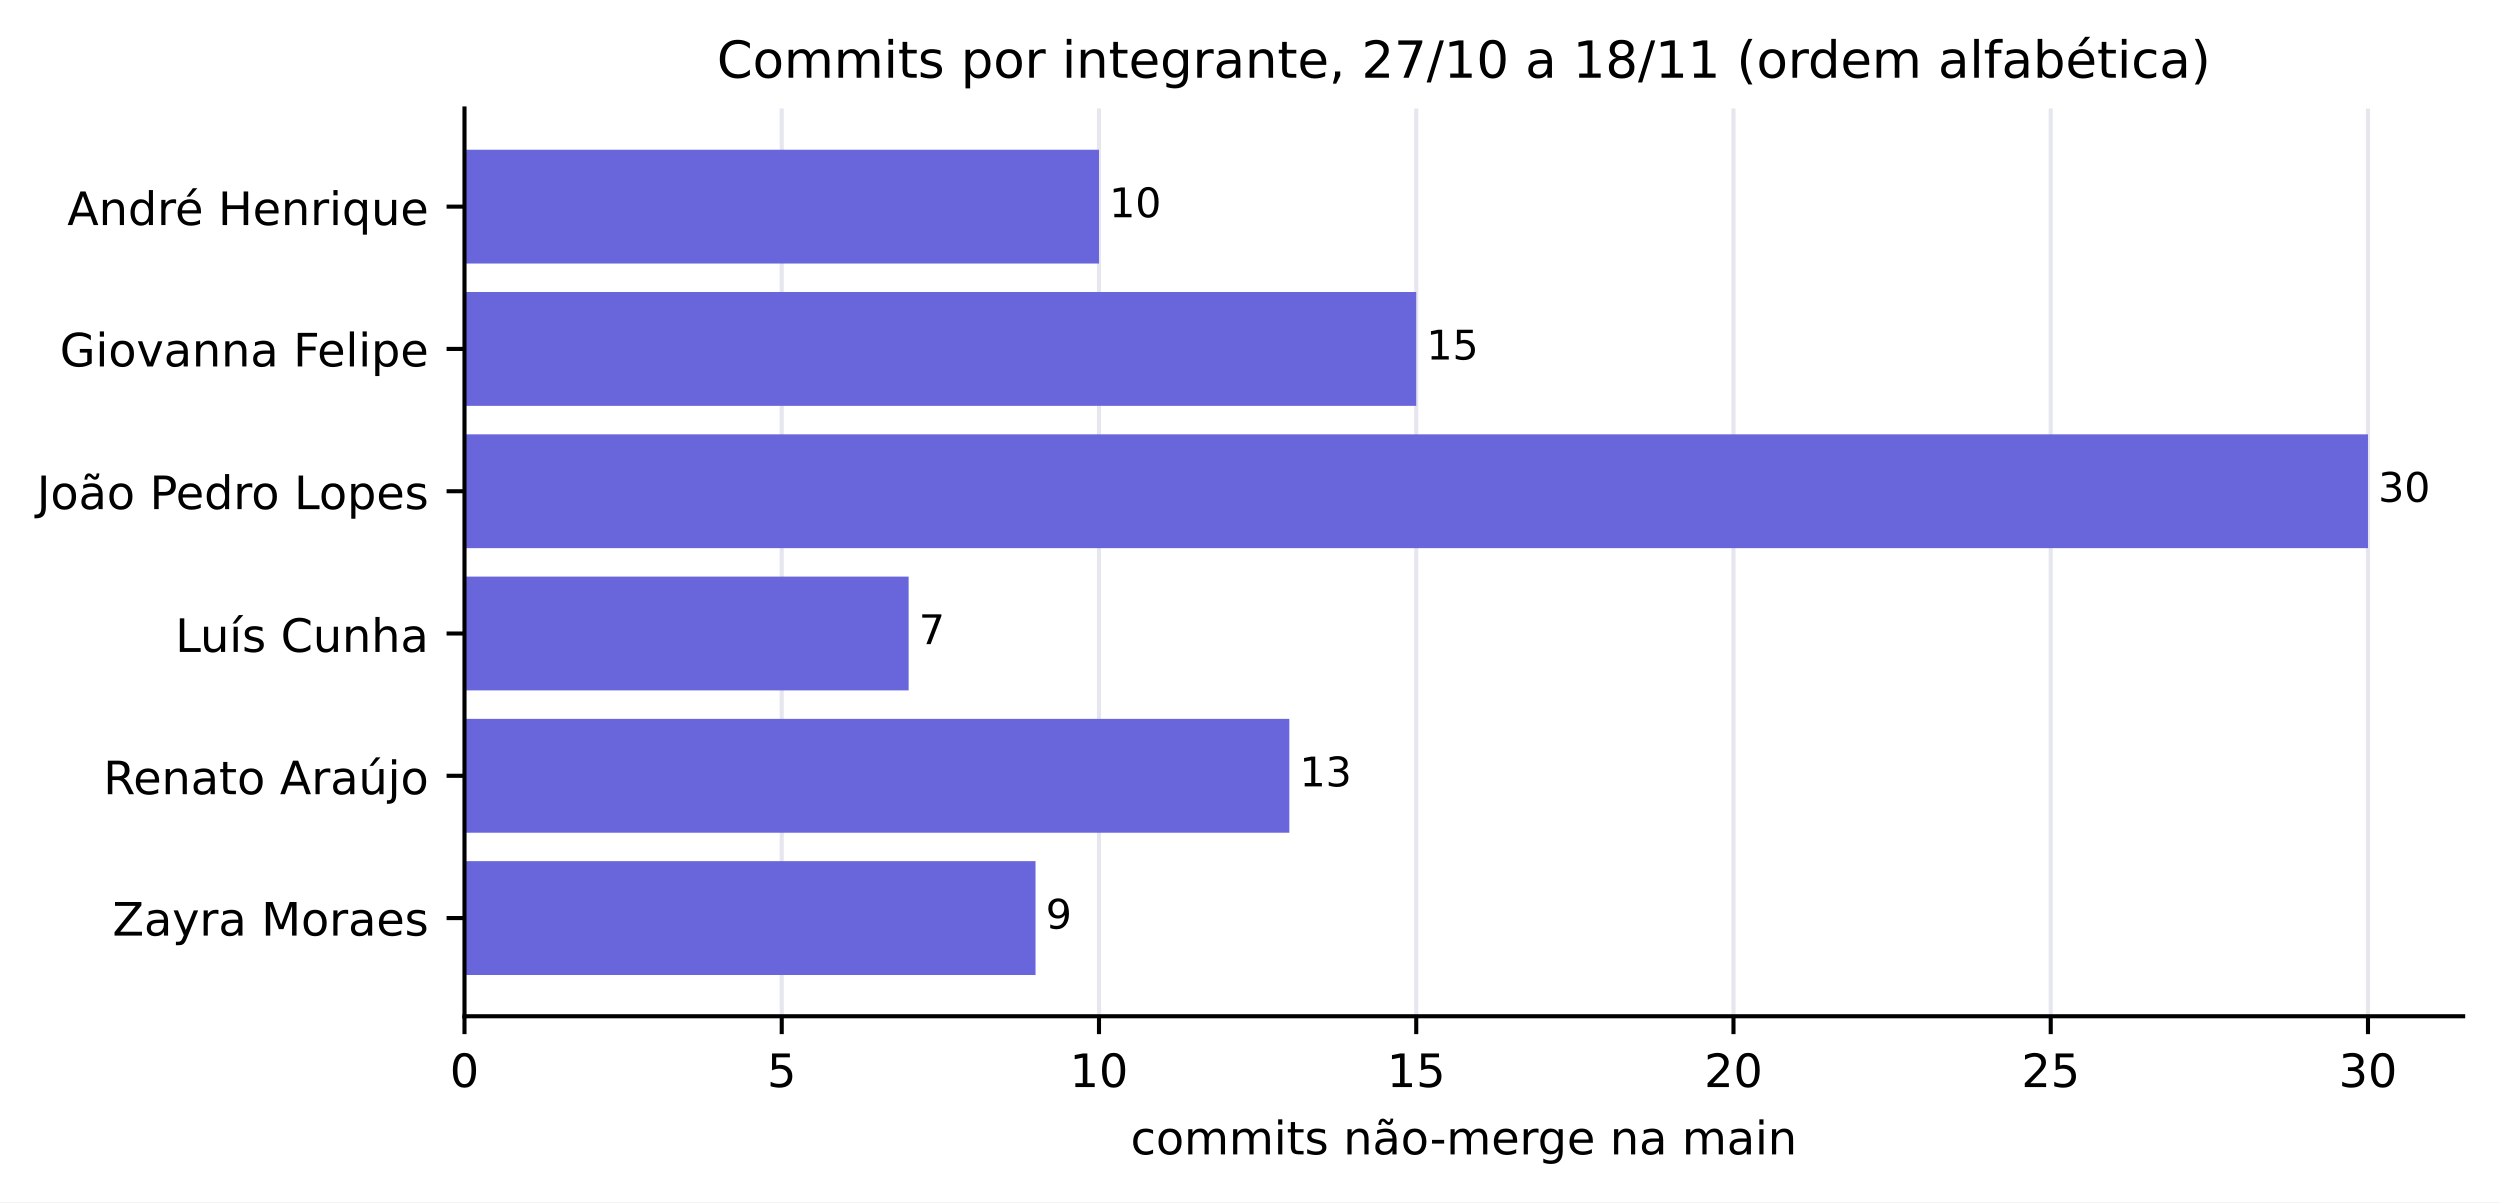
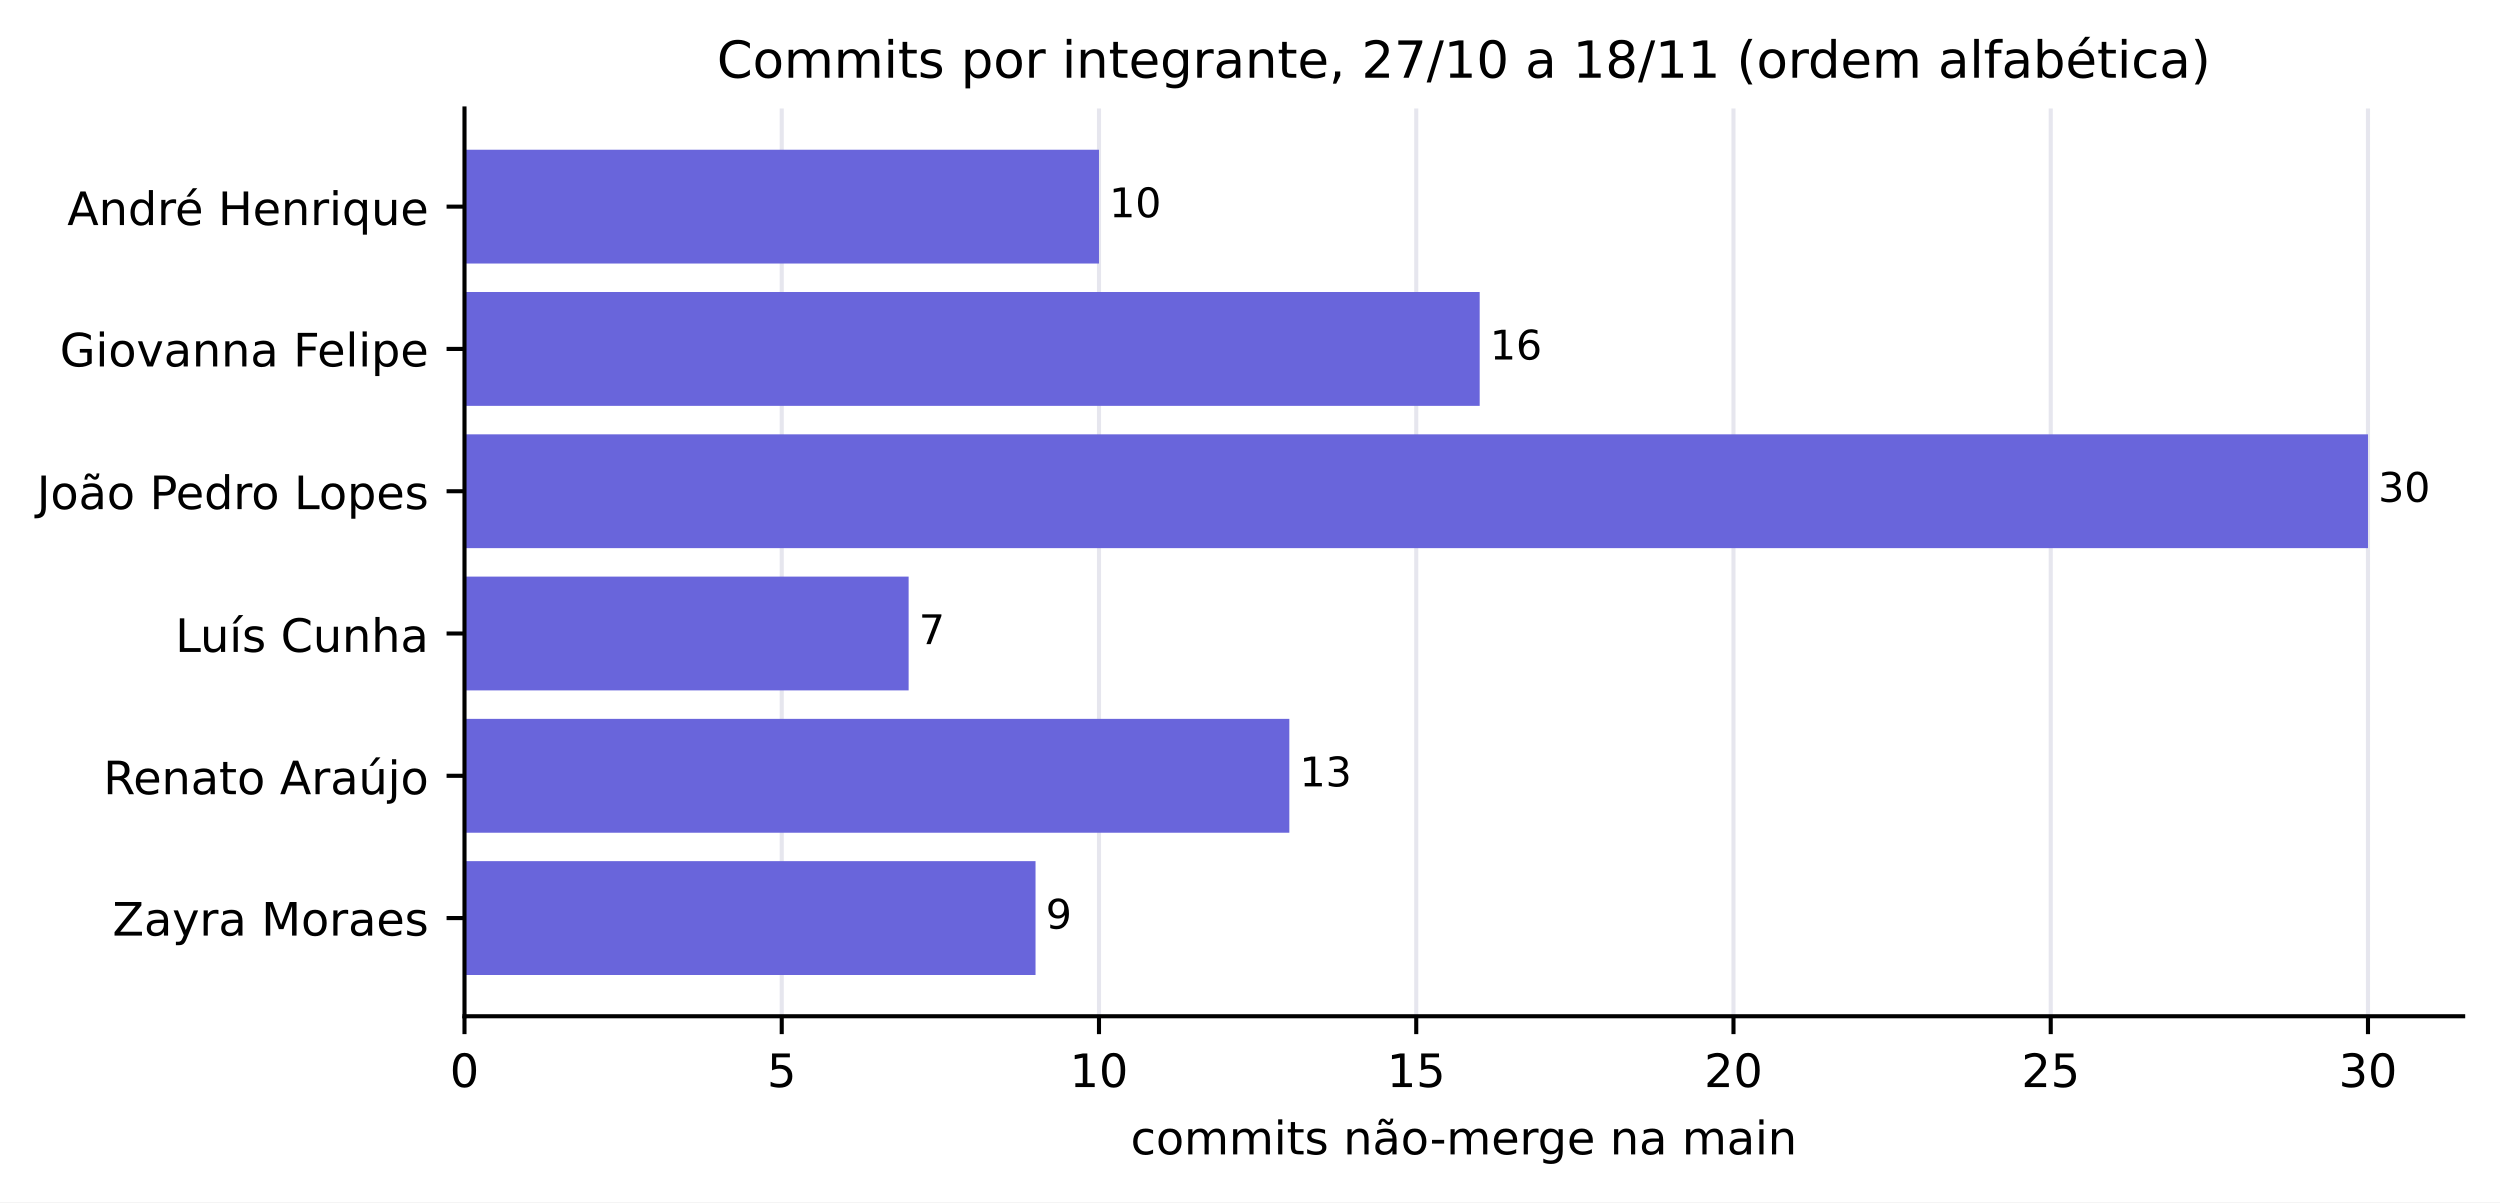
<svg xmlns="http://www.w3.org/2000/svg" xmlns:xlink="http://www.w3.org/1999/xlink" width="488.575pt" height="234.96pt" viewBox="0 0 488.575 234.96" version="1.1">
  <defs>
    <style type="text/css">*{stroke-linejoin: round; stroke-linecap: butt}</style>
  </defs>
  <g id="figure_1">
    <g id="patch_1">
      <path d="M 0 234.96  L 488.575 234.96  L 488.575 0  L 0 0  z " style="fill: #ffffff" />
    </g>
    <g id="axes_1">
      <g id="patch_2">
        <path d="M 90.775 198.606  L 481.375 198.606  L 481.375 21.198  L 90.775 21.198  z " style="fill: #ffffff" />
      </g>
      <g id="matplotlib.axis_1">
        <g id="xtick_1">
          <g id="line2d_1">
            <path d="M 90.775 198.606  L 90.775 21.198  " clip-path="url(#p9c40b0acbf)" style="fill: none; stroke: #e6e6ee; stroke-width: 0.8; stroke-linecap: square" />
          </g>
          <g id="line2d_2">
            <defs>
              <path id="m75a7fae0de" d="M 0 0  L 0 3.5  " style="stroke: #000000; stroke-width: 0.8" />
            </defs>
            <g>
              <use xlink:href="#m75a7fae0de" x="90.775" y="198.606" style="stroke: #000000; stroke-width: 0.8" />
            </g>
          </g>
          <g id="text_1">
            <text style="font-size: 9px; font-family: 'DejaVu Sans', 'Bitstream Vera Sans', 'Computer Modern Sans Serif', 'Lucida Grande', 'Verdana', 'Geneva', 'Lucid', 'Arial', 'Helvetica', 'Avant Garde', sans-serif; text-anchor: middle" x="90.775" y="212.444" transform="rotate(-0 90.77453 212.4443)">0</text>
          </g>
        </g>
        <g id="xtick_2">
          <g id="line2d_3">
            <path d="M 152.775 198.606  L 152.775 21.198  " clip-path="url(#p9c40b0acbf)" style="fill: none; stroke: #e6e6ee; stroke-width: 0.8; stroke-linecap: square" />
          </g>
          <g id="line2d_4">
            <g>
              <use xlink:href="#m75a7fae0de" x="152.775" y="198.606" style="stroke: #000000; stroke-width: 0.8" />
            </g>
          </g>
          <g id="text_2">
            <text style="font-size: 9px; font-family: 'DejaVu Sans', 'Bitstream Vera Sans', 'Computer Modern Sans Serif', 'Lucida Grande', 'Verdana', 'Geneva', 'Lucid', 'Arial', 'Helvetica', 'Avant Garde', sans-serif; text-anchor: middle" x="152.775" y="212.444" transform="rotate(-0 152.7745 212.4443)">5</text>
          </g>
        </g>
        <g id="xtick_3">
          <g id="line2d_5">
            <path d="M 214.775 198.606  L 214.775 21.198  " clip-path="url(#p9c40b0acbf)" style="fill: none; stroke: #e6e6ee; stroke-width: 0.8; stroke-linecap: square" />
          </g>
          <g id="line2d_6">
            <g>
              <use xlink:href="#m75a7fae0de" x="214.775" y="198.606" style="stroke: #000000; stroke-width: 0.8" />
            </g>
          </g>
          <g id="text_3">
            <text style="font-size: 9px; font-family: 'DejaVu Sans', 'Bitstream Vera Sans', 'Computer Modern Sans Serif', 'Lucida Grande', 'Verdana', 'Geneva', 'Lucid', 'Arial', 'Helvetica', 'Avant Garde', sans-serif; text-anchor: middle" x="214.775" y="212.444" transform="rotate(-0 214.7745 212.4443)">10</text>
          </g>
        </g>
        <g id="xtick_4">
          <g id="line2d_7">
            <path d="M 276.775 198.606  L 276.775 21.198  " clip-path="url(#p9c40b0acbf)" style="fill: none; stroke: #e6e6ee; stroke-width: 0.8; stroke-linecap: square" />
          </g>
          <g id="line2d_8">
            <g>
              <use xlink:href="#m75a7fae0de" x="276.775" y="198.606" style="stroke: #000000; stroke-width: 0.8" />
            </g>
          </g>
          <g id="text_4">
            <text style="font-size: 9px; font-family: 'DejaVu Sans', 'Bitstream Vera Sans', 'Computer Modern Sans Serif', 'Lucida Grande', 'Verdana', 'Geneva', 'Lucid', 'Arial', 'Helvetica', 'Avant Garde', sans-serif; text-anchor: middle" x="276.775" y="212.444" transform="rotate(-0 276.7745 212.4443)">15</text>
          </g>
        </g>
        <g id="xtick_5">
          <g id="line2d_9">
            <path d="M 338.775 198.606  L 338.775 21.198  " clip-path="url(#p9c40b0acbf)" style="fill: none; stroke: #e6e6ee; stroke-width: 0.8; stroke-linecap: square" />
          </g>
          <g id="line2d_10">
            <g>
              <use xlink:href="#m75a7fae0de" x="338.775" y="198.606" style="stroke: #000000; stroke-width: 0.8" />
            </g>
          </g>
          <g id="text_5">
            <text style="font-size: 9px; font-family: 'DejaVu Sans', 'Bitstream Vera Sans', 'Computer Modern Sans Serif', 'Lucida Grande', 'Verdana', 'Geneva', 'Lucid', 'Arial', 'Helvetica', 'Avant Garde', sans-serif; text-anchor: middle" x="338.775" y="212.444" transform="rotate(-0 338.7745 212.4443)">20</text>
          </g>
        </g>
        <g id="xtick_6">
          <g id="line2d_11">
            <path d="M 400.775 198.606  L 400.775 21.198  " clip-path="url(#p9c40b0acbf)" style="fill: none; stroke: #e6e6ee; stroke-width: 0.8; stroke-linecap: square" />
          </g>
          <g id="line2d_12">
            <g>
              <use xlink:href="#m75a7fae0de" x="400.775" y="198.606" style="stroke: #000000; stroke-width: 0.8" />
            </g>
          </g>
          <g id="text_6">
            <text style="font-size: 9px; font-family: 'DejaVu Sans', 'Bitstream Vera Sans', 'Computer Modern Sans Serif', 'Lucida Grande', 'Verdana', 'Geneva', 'Lucid', 'Arial', 'Helvetica', 'Avant Garde', sans-serif; text-anchor: middle" x="400.775" y="212.444" transform="rotate(-0 400.7745 212.4443)">25</text>
          </g>
        </g>
        <g id="xtick_7">
          <g id="line2d_13">
            <path d="M 462.775 198.606  L 462.775 21.198  " clip-path="url(#p9c40b0acbf)" style="fill: none; stroke: #e6e6ee; stroke-width: 0.8; stroke-linecap: square" />
          </g>
          <g id="line2d_14">
            <g>
              <use xlink:href="#m75a7fae0de" x="462.775" y="198.606" style="stroke: #000000; stroke-width: 0.8" />
            </g>
          </g>
          <g id="text_7">
            <text style="font-size: 9px; font-family: 'DejaVu Sans', 'Bitstream Vera Sans', 'Computer Modern Sans Serif', 'Lucida Grande', 'Verdana', 'Geneva', 'Lucid', 'Arial', 'Helvetica', 'Avant Garde', sans-serif; text-anchor: middle" x="462.775" y="212.444" transform="rotate(-0 462.7745 212.4443)">30</text>
          </g>
        </g>
        <g id="text_8">
          <text style="font-size: 9px; font-family: 'DejaVu Sans', 'Bitstream Vera Sans', 'Computer Modern Sans Serif', 'Lucida Grande', 'Verdana', 'Geneva', 'Lucid', 'Arial', 'Helvetica', 'Avant Garde', sans-serif; text-anchor: middle" x="286.075" y="225.598" transform="rotate(-0 286.0745 225.5983)">commits não-merge na main</text>
        </g>
      </g>
      <g id="matplotlib.axis_2">
        <g id="ytick_1">
          <g id="line2d_15">
            <defs>
              <path id="mc12583780d" d="M 0 0  L -3.5 0  " style="stroke: #000000; stroke-width: 0.8" />
            </defs>
            <g>
              <use xlink:href="#mc12583780d" x="90.775" y="40.385" style="stroke: #000000; stroke-width: 0.8" />
            </g>
          </g>
          <g id="text_9">
            <text style="font-size: 9px; font-family: 'DejaVu Sans', 'Bitstream Vera Sans', 'Computer Modern Sans Serif', 'Lucida Grande', 'Verdana', 'Geneva', 'Lucid', 'Arial', 'Helvetica', 'Avant Garde', sans-serif; text-anchor: end" x="83.775" y="43.984" transform="rotate(-0 83.77453 43.98449)">André Henrique</text>
          </g>
        </g>
        <g id="ytick_2">
          <g id="line2d_16">
            <g>
              <use xlink:href="#mc12583780d" x="90.775" y="68.192" style="stroke: #000000; stroke-width: 0.8" />
            </g>
          </g>
          <g id="text_10">
            <text style="font-size: 9px; font-family: 'DejaVu Sans', 'Bitstream Vera Sans', 'Computer Modern Sans Serif', 'Lucida Grande', 'Verdana', 'Geneva', 'Lucid', 'Arial', 'Helvetica', 'Avant Garde', sans-serif; text-anchor: end" x="83.775" y="71.611" transform="rotate(-0 83.77453 71.61139)">Giovanna Felipe</text>
          </g>
        </g>
        <g id="ytick_3">
          <g id="line2d_17">
            <g>
              <use xlink:href="#mc12583780d" x="90.775" y="95.999" style="stroke: #000000; stroke-width: 0.8" />
            </g>
          </g>
          <g id="text_11">
            <text style="font-size: 9px; font-family: 'DejaVu Sans', 'Bitstream Vera Sans', 'Computer Modern Sans Serif', 'Lucida Grande', 'Verdana', 'Geneva', 'Lucid', 'Arial', 'Helvetica', 'Avant Garde', sans-serif; text-anchor: end" x="83.775" y="99.495" transform="rotate(-0 83.77453 99.49493)">João Pedro Lopes</text>
          </g>
        </g>
        <g id="ytick_4">
          <g id="line2d_18">
            <g>
              <use xlink:href="#mc12583780d" x="90.775" y="123.806" style="stroke: #000000; stroke-width: 0.8" />
            </g>
          </g>
          <g id="text_12">
            <text style="font-size: 9px; font-family: 'DejaVu Sans', 'Bitstream Vera Sans', 'Computer Modern Sans Serif', 'Lucida Grande', 'Verdana', 'Geneva', 'Lucid', 'Arial', 'Helvetica', 'Avant Garde', sans-serif; text-anchor: end" x="83.775" y="127.405" transform="rotate(-0 83.77453 127.4052)">Luís Cunha</text>
          </g>
        </g>
        <g id="ytick_5">
          <g id="line2d_19">
            <g>
              <use xlink:href="#mc12583780d" x="90.775" y="151.613" style="stroke: #000000; stroke-width: 0.8" />
            </g>
          </g>
          <g id="text_13">
            <text style="font-size: 9px; font-family: 'DejaVu Sans', 'Bitstream Vera Sans', 'Computer Modern Sans Serif', 'Lucida Grande', 'Verdana', 'Geneva', 'Lucid', 'Arial', 'Helvetica', 'Avant Garde', sans-serif; text-anchor: end" x="83.775" y="155.212" transform="rotate(-0 83.77453 155.2121)">Renato Araújo</text>
          </g>
        </g>
        <g id="ytick_6">
          <g id="line2d_20">
            <g>
              <use xlink:href="#mc12583780d" x="90.775" y="179.42" style="stroke: #000000; stroke-width: 0.8" />
            </g>
          </g>
          <g id="text_14">
            <text style="font-size: 9px; font-family: 'DejaVu Sans', 'Bitstream Vera Sans', 'Computer Modern Sans Serif', 'Lucida Grande', 'Verdana', 'Geneva', 'Lucid', 'Arial', 'Helvetica', 'Avant Garde', sans-serif; text-anchor: end" x="83.775" y="182.839" transform="rotate(-0 83.77453 182.8386)">Zayra Moraes</text>
          </g>
        </g>
      </g>
      <g id="patch_3">
        <path d="M 90.775 29.262  L 214.775 29.262  L 214.775 51.508  L 90.775 51.508  z " clip-path="url(#p9c40b0acbf)" style="fill: #6965db" />
      </g>
      <g id="patch_4">
-         <path d="M 90.775 57.069  L 276.775 57.069  L 276.775 79.315  L 90.775 79.315  z " clip-path="url(#p9c40b0acbf)" style="fill: #6965db" />
+         <path d="M 90.775 57.069  L 289.175 57.069  L 289.175 79.315  L 90.775 79.315  z " clip-path="url(#p9c40b0acbf)" style="fill: #6965db" />
      </g>
      <g id="patch_5">
        <path d="M 90.775 84.876  L 462.775 84.876  L 462.775 107.122  L 90.775 107.122  z " clip-path="url(#p9c40b0acbf)" style="fill: #6965db" />
      </g>
      <g id="patch_6">
        <path d="M 90.775 112.683  L 177.575 112.683  L 177.575 134.929  L 90.775 134.929  z " clip-path="url(#p9c40b0acbf)" style="fill: #6965db" />
      </g>
      <g id="patch_7">
        <path d="M 90.775 140.49  L 251.975 140.49  L 251.975 162.736  L 90.775 162.736  z " clip-path="url(#p9c40b0acbf)" style="fill: #6965db" />
      </g>
      <g id="patch_8">
        <path d="M 90.775 168.297  L 202.375 168.297  L 202.375 190.542  L 90.775 190.542  z " clip-path="url(#p9c40b0acbf)" style="fill: #6965db" />
      </g>
      <g id="patch_9">
        <path d="M 90.775 198.606  L 90.775 21.198  " style="fill: none; stroke: #000000; stroke-width: 0.8; stroke-linejoin: miter; stroke-linecap: square" />
      </g>
      <g id="patch_10">
        <path d="M 90.775 198.606  L 481.375 198.606  " style="fill: none; stroke: #000000; stroke-width: 0.8; stroke-linejoin: miter; stroke-linecap: square" />
      </g>
      <g id="text_15">
        <text style="font-size: 8px; font-family: 'DejaVu Sans', 'Bitstream Vera Sans', 'Computer Modern Sans Serif', 'Lucida Grande', 'Verdana', 'Geneva', 'Lucid', 'Arial', 'Helvetica', 'Avant Garde', sans-serif; text-anchor: start" x="216.775" y="42.463" transform="rotate(-0 216.7745 42.46332)">10</text>
      </g>
      <g id="text_16">
-         <text style="font-size: 8px; font-family: 'DejaVu Sans', 'Bitstream Vera Sans', 'Computer Modern Sans Serif', 'Lucida Grande', 'Verdana', 'Geneva', 'Lucid', 'Arial', 'Helvetica', 'Avant Garde', sans-serif; text-anchor: start" x="278.775" y="70.27" transform="rotate(-0 278.7745 70.27022)">15</text>
+         <text style="font-size: 8px; font-family: 'DejaVu Sans', 'Bitstream Vera Sans', 'Computer Modern Sans Serif', 'Lucida Grande', 'Verdana', 'Geneva', 'Lucid', 'Arial', 'Helvetica', 'Avant Garde', sans-serif; text-anchor: start" x="291.175" y="70.27" transform="rotate(-0 291.1745 70.27022)">16</text>
      </g>
      <g id="text_17">
        <text style="font-size: 8px; font-family: 'DejaVu Sans', 'Bitstream Vera Sans', 'Computer Modern Sans Serif', 'Lucida Grande', 'Verdana', 'Geneva', 'Lucid', 'Arial', 'Helvetica', 'Avant Garde', sans-serif; text-anchor: start" x="464.775" y="98.077" transform="rotate(-0 464.7745 98.07711)">30</text>
      </g>
      <g id="text_18">
        <text style="font-size: 8px; font-family: 'DejaVu Sans', 'Bitstream Vera Sans', 'Computer Modern Sans Serif', 'Lucida Grande', 'Verdana', 'Geneva', 'Lucid', 'Arial', 'Helvetica', 'Avant Garde', sans-serif; text-anchor: start" x="179.575" y="125.884" transform="rotate(-0 179.5745 125.884)">7</text>
      </g>
      <g id="text_19">
        <text style="font-size: 8px; font-family: 'DejaVu Sans', 'Bitstream Vera Sans', 'Computer Modern Sans Serif', 'Lucida Grande', 'Verdana', 'Geneva', 'Lucid', 'Arial', 'Helvetica', 'Avant Garde', sans-serif; text-anchor: start" x="253.975" y="153.691" transform="rotate(-0 253.9745 153.6909)">13</text>
      </g>
      <g id="text_20">
        <text style="font-size: 8px; font-family: 'DejaVu Sans', 'Bitstream Vera Sans', 'Computer Modern Sans Serif', 'Lucida Grande', 'Verdana', 'Geneva', 'Lucid', 'Arial', 'Helvetica', 'Avant Garde', sans-serif; text-anchor: start" x="204.375" y="181.498" transform="rotate(-0 204.3745 181.4978)">9</text>
      </g>
      <g id="text_21">
        <text style="font-size: 10px; font-family: 'DejaVu Sans', 'Bitstream Vera Sans', 'Computer Modern Sans Serif', 'Lucida Grande', 'Verdana', 'Geneva', 'Lucid', 'Arial', 'Helvetica', 'Avant Garde', sans-serif; text-anchor: middle" x="286.075" y="15.198" transform="rotate(-0 286.0745 15.19844)">Commits por integrante, 27/10 a 18/11 (ordem alfabética)</text>
      </g>
    </g>
  </g>
  <defs>
    <clipPath id="p9c40b0acbf">
      <rect x="90.775" y="21.198" width="390.6" height="177.408" />
    </clipPath>
  </defs>
</svg>
